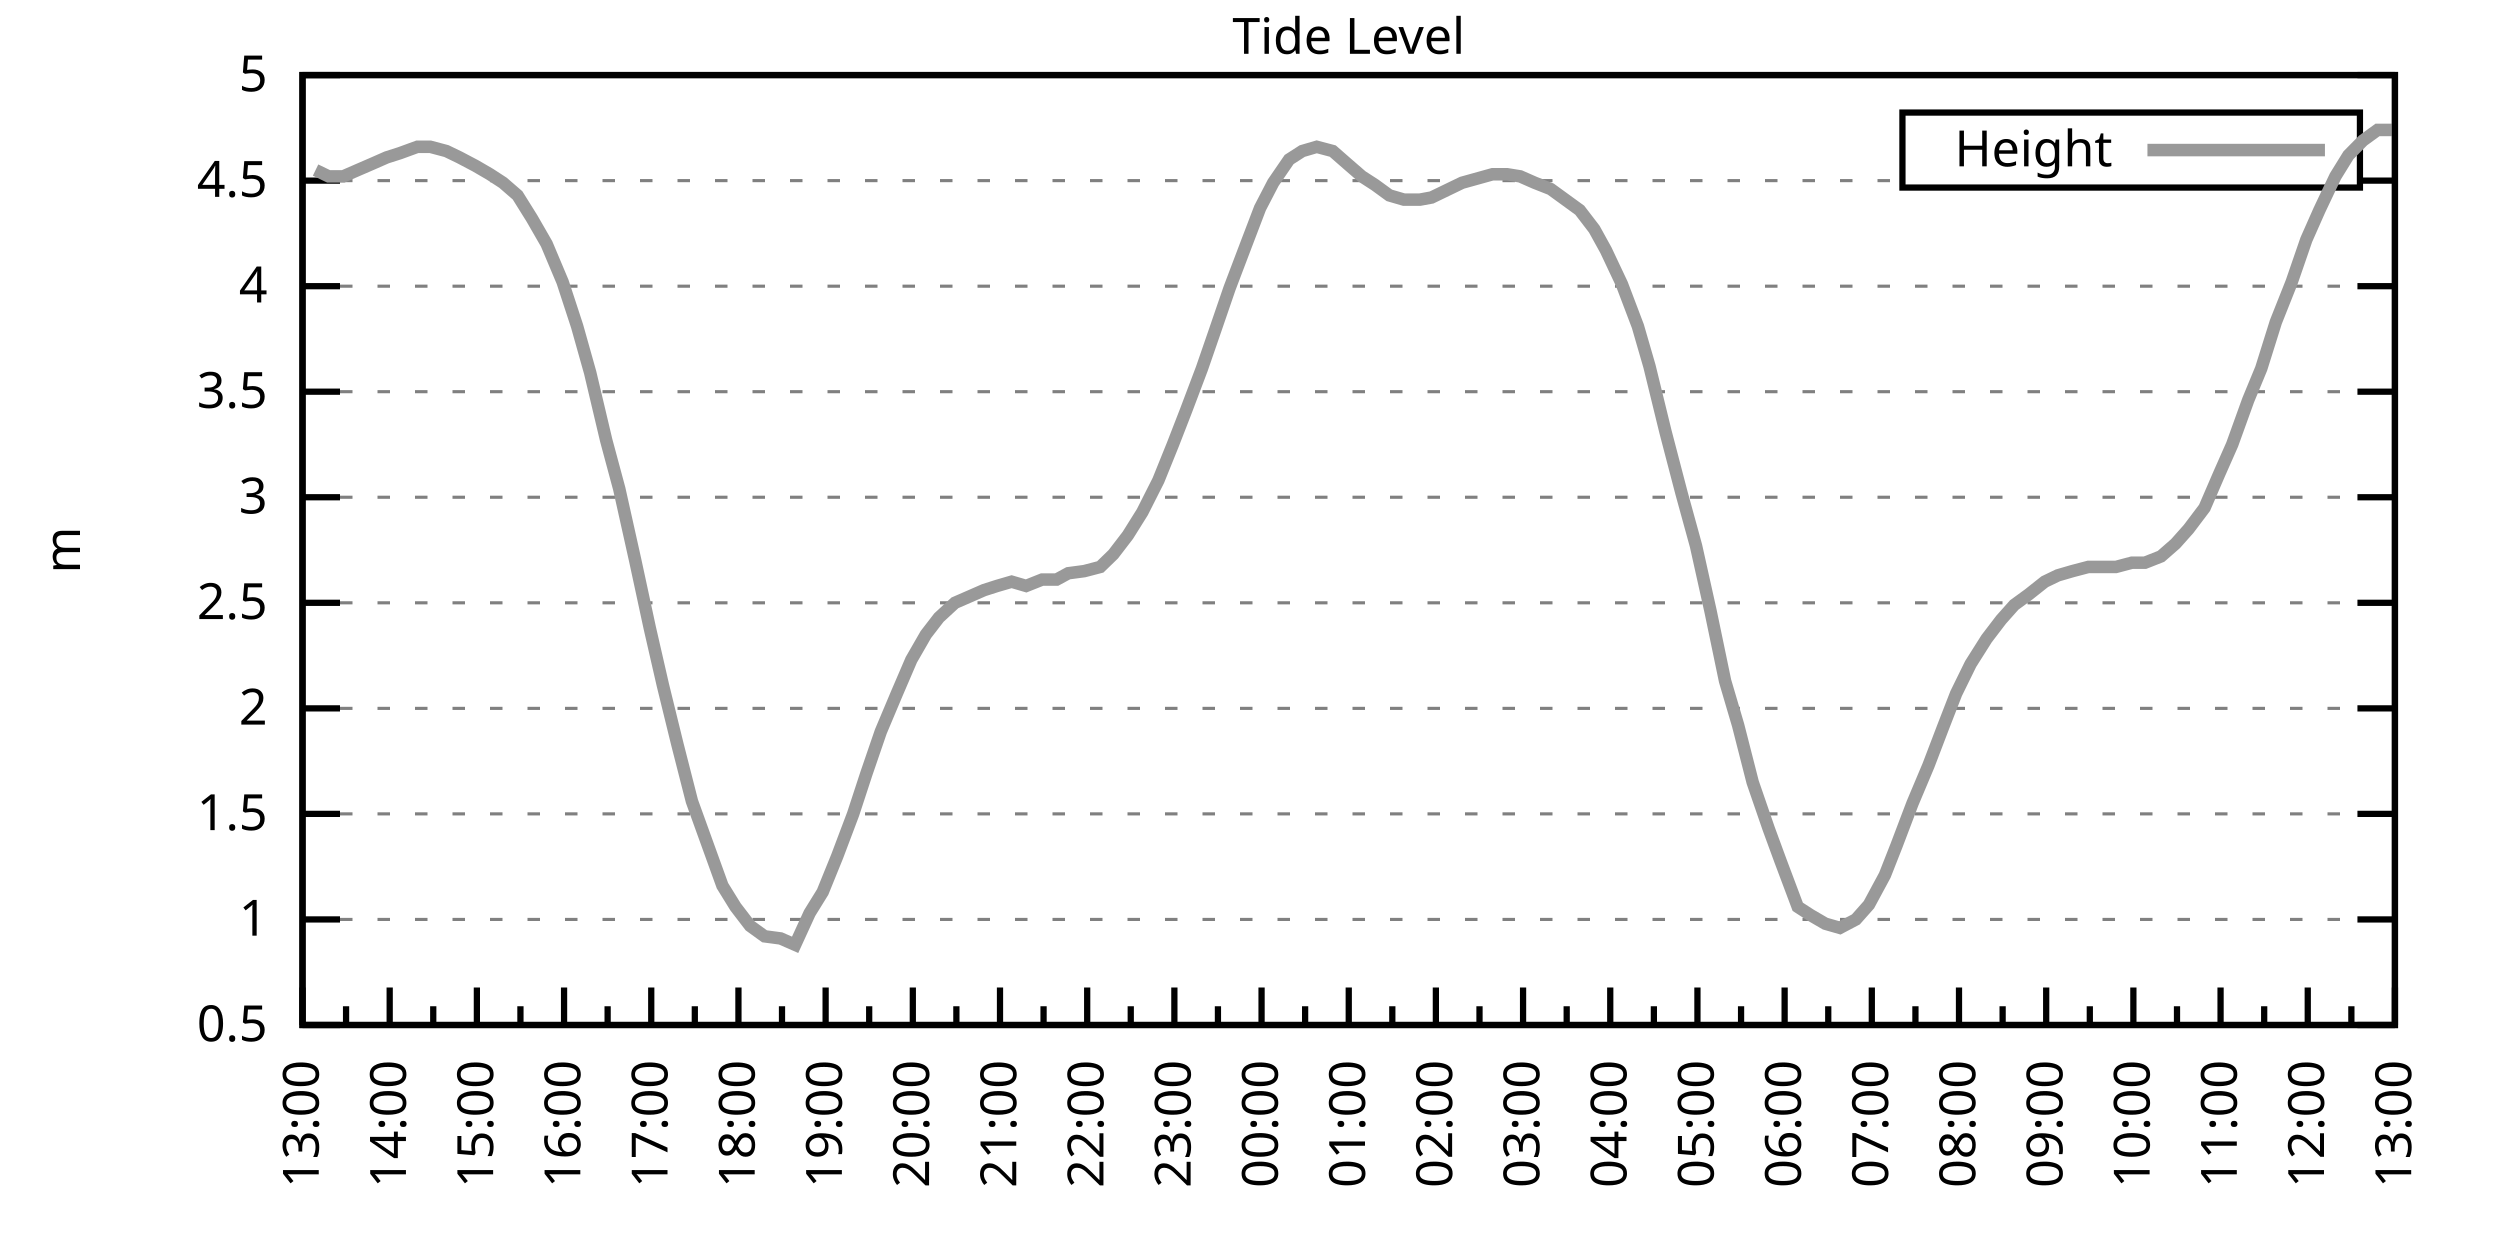
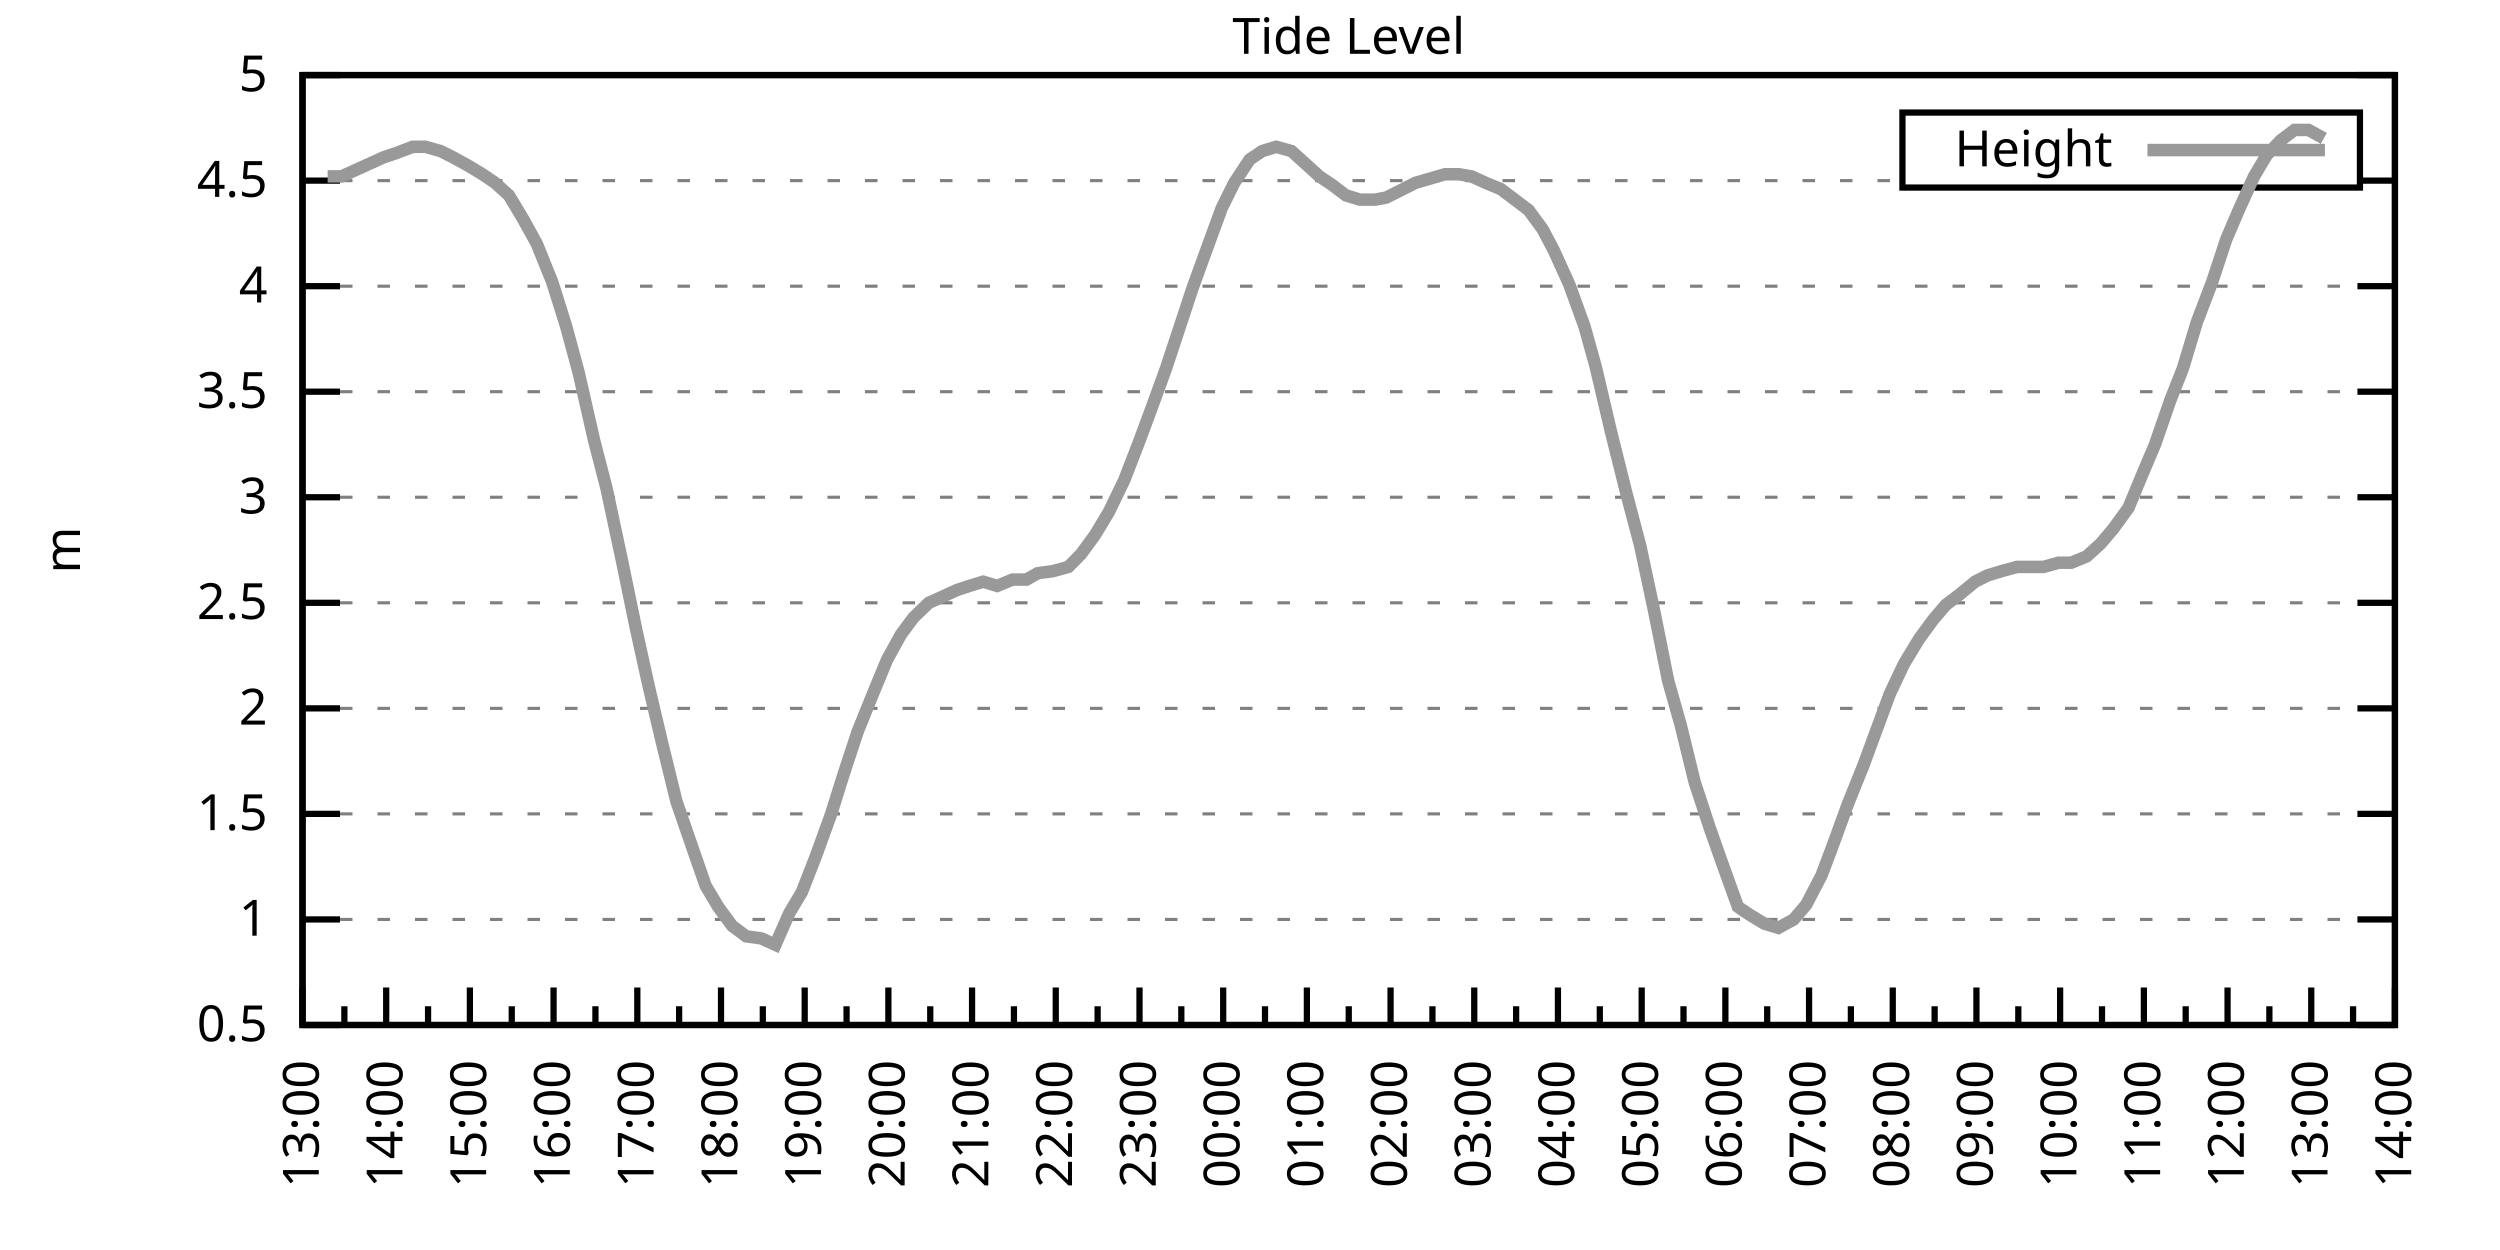
<svg xmlns="http://www.w3.org/2000/svg" xmlns:xlink="http://www.w3.org/1999/xlink" width="400" height="200" viewBox="0 0 400 200">
  <g id="gnuplot_canvas">
    <rect x="0" y="0" width="400" height="200" fill="none" />
    <defs>
      <circle id="gpDot" r="0.5" stroke-width="0.5" stroke="currentColor" />
      <path id="gpPt0" stroke-width="0.333" stroke="currentColor" d="M-1,0 h2 M0,-1 v2" />
      <path id="gpPt1" stroke-width="0.333" stroke="currentColor" d="M-1,-1 L1,1 M1,-1 L-1,1" />
      <path id="gpPt2" stroke-width="0.333" stroke="currentColor" d="M-1,0 L1,0 M0,-1 L0,1 M-1,-1 L1,1 M-1,1 L1,-1" />
      <rect id="gpPt3" stroke-width="0.333" stroke="currentColor" x="-1" y="-1" width="2" height="2" />
      <rect id="gpPt4" stroke-width="0.333" stroke="currentColor" fill="currentColor" x="-1" y="-1" width="2" height="2" />
      <circle id="gpPt5" stroke-width="0.333" stroke="currentColor" cx="0" cy="0" r="1" />
      <use xlink:href="#gpPt5" id="gpPt6" fill="currentColor" stroke="none" />
      <path id="gpPt7" stroke-width="0.333" stroke="currentColor" d="M0,-1.33 L-1.33,0.67 L1.33,0.67 z" />
      <use xlink:href="#gpPt7" id="gpPt8" fill="currentColor" stroke="none" />
      <use xlink:href="#gpPt7" id="gpPt9" stroke="currentColor" transform="rotate(180)" />
      <use xlink:href="#gpPt9" id="gpPt10" fill="currentColor" stroke="none" />
      <use xlink:href="#gpPt3" id="gpPt11" stroke="currentColor" transform="rotate(45)" />
      <use xlink:href="#gpPt11" id="gpPt12" fill="currentColor" stroke="none" />
      <path id="gpPt13" stroke-width="0.333" stroke="currentColor" d="M0,1.330 L1.265,0.411 L0.782,-1.067 L-0.782,-1.076 L-1.265,0.411 z" />
      <use xlink:href="#gpPt13" id="gpPt14" fill="currentColor" stroke="none" />
      <filter id="textbox" filterUnits="objectBoundingBox" x="0" y="0" height="1" width="1">
        <feFlood flood-color="white" flood-opacity="1" result="bgnd" />
        <feComposite in="SourceGraphic" in2="bgnd" operator="atop" />
      </filter>
      <filter id="greybox" filterUnits="objectBoundingBox" x="0" y="0" height="1" width="1">
        <feFlood flood-color="lightgrey" flood-opacity="1" result="grey" />
        <feComposite in="SourceGraphic" in2="grey" operator="atop" />
      </filter>
    </defs>
    <g fill="none" color="white" stroke="currentColor" stroke-width="1.00" stroke-linecap="butt" stroke-linejoin="miter">
</g>
    <g fill="none" color="black" stroke="currentColor" stroke-width="1.00" stroke-linecap="butt" stroke-linejoin="miter">
      <g stroke="none" shape-rendering="crispEdges">
        <polygon fill="rgb(255, 255, 255)" points="48.40,164.00 383.18,164.00 383.18,12.02 48.40,12.02 " />
      </g>
    </g>
    <g fill="none" color="black" stroke="currentColor" stroke-width="1.00" stroke-linecap="butt" stroke-linejoin="miter">
</g>
    <g fill="none" color="black" stroke="black" stroke-width="0.50" stroke-linecap="butt" stroke-linejoin="miter">
</g>
    <g fill="none" color="gray" stroke="currentColor" stroke-width="0.50" stroke-linecap="butt" stroke-linejoin="miter">
      <path stroke="gray" stroke-dasharray="2,4" class="gridline" d="M48.40,164.00 L383.19,164.00  " />
    </g>
    <g fill="none" color="gray" stroke="gray" stroke-width="1.00" stroke-linecap="butt" stroke-linejoin="miter">
</g>
    <g fill="none" color="black" stroke="currentColor" stroke-width="1.00" stroke-linecap="butt" stroke-linejoin="miter">
      <path stroke="black" d="M48.40,164.00 L54.40,164.00 M383.19,164.00 L377.19,164.00  " />
      <g transform="translate(42.80,166.60)" stroke="none" fill="black" font-family="Sans" font-size="8.00" text-anchor="end">
        <text>
          <tspan font-family="Sans"> 0.5</tspan>
        </text>
      </g>
    </g>
    <g fill="none" color="black" stroke="currentColor" stroke-width="1.00" stroke-linecap="butt" stroke-linejoin="miter">
</g>
    <g fill="none" color="black" stroke="black" stroke-width="0.50" stroke-linecap="butt" stroke-linejoin="miter">
</g>
    <g fill="none" color="gray" stroke="currentColor" stroke-width="0.50" stroke-linecap="butt" stroke-linejoin="miter">
      <path stroke="gray" stroke-dasharray="2,4" class="gridline" d="M48.40,147.11 L383.19,147.11  " />
    </g>
    <g fill="none" color="gray" stroke="gray" stroke-width="1.00" stroke-linecap="butt" stroke-linejoin="miter">
</g>
    <g fill="none" color="black" stroke="currentColor" stroke-width="1.00" stroke-linecap="butt" stroke-linejoin="miter">
      <path stroke="black" d="M48.40,147.11 L54.40,147.11 M383.19,147.11 L377.19,147.11  " />
      <g transform="translate(42.80,149.71)" stroke="none" fill="black" font-family="Sans" font-size="8.00" text-anchor="end">
        <text>
          <tspan font-family="Sans"> 1</tspan>
        </text>
      </g>
    </g>
    <g fill="none" color="black" stroke="currentColor" stroke-width="1.00" stroke-linecap="butt" stroke-linejoin="miter">
</g>
    <g fill="none" color="black" stroke="black" stroke-width="0.50" stroke-linecap="butt" stroke-linejoin="miter">
</g>
    <g fill="none" color="gray" stroke="currentColor" stroke-width="0.50" stroke-linecap="butt" stroke-linejoin="miter">
      <path stroke="gray" stroke-dasharray="2,4" class="gridline" d="M48.40,130.22 L383.19,130.22  " />
    </g>
    <g fill="none" color="gray" stroke="gray" stroke-width="1.00" stroke-linecap="butt" stroke-linejoin="miter">
</g>
    <g fill="none" color="black" stroke="currentColor" stroke-width="1.00" stroke-linecap="butt" stroke-linejoin="miter">
      <path stroke="black" d="M48.40,130.22 L54.40,130.22 M383.19,130.22 L377.19,130.22  " />
      <g transform="translate(42.80,132.82)" stroke="none" fill="black" font-family="Sans" font-size="8.00" text-anchor="end">
        <text>
          <tspan font-family="Sans"> 1.5</tspan>
        </text>
      </g>
    </g>
    <g fill="none" color="black" stroke="currentColor" stroke-width="1.00" stroke-linecap="butt" stroke-linejoin="miter">
</g>
    <g fill="none" color="black" stroke="black" stroke-width="0.50" stroke-linecap="butt" stroke-linejoin="miter">
</g>
    <g fill="none" color="gray" stroke="currentColor" stroke-width="0.50" stroke-linecap="butt" stroke-linejoin="miter">
      <path stroke="gray" stroke-dasharray="2,4" class="gridline" d="M48.40,113.34 L383.19,113.34  " />
    </g>
    <g fill="none" color="gray" stroke="gray" stroke-width="1.00" stroke-linecap="butt" stroke-linejoin="miter">
</g>
    <g fill="none" color="black" stroke="currentColor" stroke-width="1.00" stroke-linecap="butt" stroke-linejoin="miter">
      <path stroke="black" d="M48.40,113.34 L54.40,113.34 M383.19,113.34 L377.19,113.34  " />
      <g transform="translate(42.80,115.94)" stroke="none" fill="black" font-family="Sans" font-size="8.00" text-anchor="end">
        <text>
          <tspan font-family="Sans"> 2</tspan>
        </text>
      </g>
    </g>
    <g fill="none" color="black" stroke="currentColor" stroke-width="1.00" stroke-linecap="butt" stroke-linejoin="miter">
</g>
    <g fill="none" color="black" stroke="black" stroke-width="0.50" stroke-linecap="butt" stroke-linejoin="miter">
</g>
    <g fill="none" color="gray" stroke="currentColor" stroke-width="0.50" stroke-linecap="butt" stroke-linejoin="miter">
      <path stroke="gray" stroke-dasharray="2,4" class="gridline" d="M48.40,96.45 L383.19,96.45  " />
    </g>
    <g fill="none" color="gray" stroke="gray" stroke-width="1.00" stroke-linecap="butt" stroke-linejoin="miter">
</g>
    <g fill="none" color="black" stroke="currentColor" stroke-width="1.00" stroke-linecap="butt" stroke-linejoin="miter">
      <path stroke="black" d="M48.40,96.45 L54.40,96.45 M383.19,96.45 L377.19,96.45  " />
      <g transform="translate(42.80,99.05)" stroke="none" fill="black" font-family="Sans" font-size="8.00" text-anchor="end">
        <text>
          <tspan font-family="Sans"> 2.5</tspan>
        </text>
      </g>
    </g>
    <g fill="none" color="black" stroke="currentColor" stroke-width="1.00" stroke-linecap="butt" stroke-linejoin="miter">
</g>
    <g fill="none" color="black" stroke="black" stroke-width="0.50" stroke-linecap="butt" stroke-linejoin="miter">
</g>
    <g fill="none" color="gray" stroke="currentColor" stroke-width="0.50" stroke-linecap="butt" stroke-linejoin="miter">
      <path stroke="gray" stroke-dasharray="2,4" class="gridline" d="M48.40,79.56 L383.19,79.56  " />
    </g>
    <g fill="none" color="gray" stroke="gray" stroke-width="1.00" stroke-linecap="butt" stroke-linejoin="miter">
</g>
    <g fill="none" color="black" stroke="currentColor" stroke-width="1.00" stroke-linecap="butt" stroke-linejoin="miter">
      <path stroke="black" d="M48.40,79.56 L54.40,79.56 M383.19,79.56 L377.19,79.56  " />
      <g transform="translate(42.80,82.16)" stroke="none" fill="black" font-family="Sans" font-size="8.00" text-anchor="end">
        <text>
          <tspan font-family="Sans"> 3</tspan>
        </text>
      </g>
    </g>
    <g fill="none" color="black" stroke="currentColor" stroke-width="1.00" stroke-linecap="butt" stroke-linejoin="miter">
</g>
    <g fill="none" color="black" stroke="black" stroke-width="0.50" stroke-linecap="butt" stroke-linejoin="miter">
</g>
    <g fill="none" color="gray" stroke="currentColor" stroke-width="0.50" stroke-linecap="butt" stroke-linejoin="miter">
      <path stroke="gray" stroke-dasharray="2,4" class="gridline" d="M48.40,62.67 L383.19,62.67  " />
    </g>
    <g fill="none" color="gray" stroke="gray" stroke-width="1.00" stroke-linecap="butt" stroke-linejoin="miter">
</g>
    <g fill="none" color="black" stroke="currentColor" stroke-width="1.00" stroke-linecap="butt" stroke-linejoin="miter">
      <path stroke="black" d="M48.40,62.67 L54.40,62.67 M383.19,62.67 L377.19,62.67  " />
      <g transform="translate(42.80,65.27)" stroke="none" fill="black" font-family="Sans" font-size="8.00" text-anchor="end">
        <text>
          <tspan font-family="Sans"> 3.5</tspan>
        </text>
      </g>
    </g>
    <g fill="none" color="black" stroke="currentColor" stroke-width="1.00" stroke-linecap="butt" stroke-linejoin="miter">
</g>
    <g fill="none" color="black" stroke="black" stroke-width="0.50" stroke-linecap="butt" stroke-linejoin="miter">
</g>
    <g fill="none" color="gray" stroke="currentColor" stroke-width="0.50" stroke-linecap="butt" stroke-linejoin="miter">
      <path stroke="gray" stroke-dasharray="2,4" class="gridline" d="M48.40,45.79 L383.19,45.79  " />
    </g>
    <g fill="none" color="gray" stroke="gray" stroke-width="1.00" stroke-linecap="butt" stroke-linejoin="miter">
</g>
    <g fill="none" color="black" stroke="currentColor" stroke-width="1.00" stroke-linecap="butt" stroke-linejoin="miter">
      <path stroke="black" d="M48.40,45.79 L54.40,45.79 M383.19,45.79 L377.19,45.79  " />
      <g transform="translate(42.80,48.39)" stroke="none" fill="black" font-family="Sans" font-size="8.00" text-anchor="end">
        <text>
          <tspan font-family="Sans"> 4</tspan>
        </text>
      </g>
    </g>
    <g fill="none" color="black" stroke="currentColor" stroke-width="1.00" stroke-linecap="butt" stroke-linejoin="miter">
</g>
    <g fill="none" color="black" stroke="black" stroke-width="0.50" stroke-linecap="butt" stroke-linejoin="miter">
</g>
    <g fill="none" color="gray" stroke="currentColor" stroke-width="0.50" stroke-linecap="butt" stroke-linejoin="miter">
      <path stroke="gray" stroke-dasharray="2,4" class="gridline" d="M48.40,28.90 L304.39,28.90 M377.59,28.90 L383.19,28.90  " />
    </g>
    <g fill="none" color="gray" stroke="gray" stroke-width="1.00" stroke-linecap="butt" stroke-linejoin="miter">
</g>
    <g fill="none" color="black" stroke="currentColor" stroke-width="1.00" stroke-linecap="butt" stroke-linejoin="miter">
      <path stroke="black" d="M48.40,28.90 L54.40,28.90 M383.19,28.90 L377.19,28.90  " />
      <g transform="translate(42.80,31.50)" stroke="none" fill="black" font-family="Sans" font-size="8.00" text-anchor="end">
        <text>
          <tspan font-family="Sans"> 4.5</tspan>
        </text>
      </g>
    </g>
    <g fill="none" color="black" stroke="currentColor" stroke-width="1.00" stroke-linecap="butt" stroke-linejoin="miter">
</g>
    <g fill="none" color="black" stroke="black" stroke-width="0.50" stroke-linecap="butt" stroke-linejoin="miter">
</g>
    <g fill="none" color="gray" stroke="currentColor" stroke-width="0.50" stroke-linecap="butt" stroke-linejoin="miter">
      <path stroke="gray" stroke-dasharray="2,4" class="gridline" d="M48.40,12.01 L383.19,12.01  " />
    </g>
    <g fill="none" color="gray" stroke="gray" stroke-width="1.00" stroke-linecap="butt" stroke-linejoin="miter">
</g>
    <g fill="none" color="black" stroke="currentColor" stroke-width="1.00" stroke-linecap="butt" stroke-linejoin="miter">
      <path stroke="black" d="M48.40,12.01 L54.40,12.01 M383.19,12.01 L377.19,12.01  " />
      <g transform="translate(42.80,14.61)" stroke="none" fill="black" font-family="Sans" font-size="8.00" text-anchor="end">
        <text>
          <tspan font-family="Sans"> 5</tspan>
        </text>
      </g>
    </g>
    <g fill="none" color="black" stroke="currentColor" stroke-width="1.00" stroke-linecap="butt" stroke-linejoin="miter">
      <path stroke="black" d="M48.40,164.00 L48.40,158.00  " />
      <g transform="translate(51.00,169.60) rotate(270)" stroke="none" fill="black" font-family="Sans" font-size="8.00" text-anchor="end">
        <text>
          <tspan font-family="Sans">13:00</tspan>
        </text>
      </g>
    </g>
    <g fill="none" color="black" stroke="currentColor" stroke-width="1.00" stroke-linecap="butt" stroke-linejoin="miter">
-       <path stroke="black" d="M55.37,164.00 L55.37,161.00 M62.35,164.00 L62.35,158.00  " />
-       <g transform="translate(64.95,169.60) rotate(270)" stroke="none" fill="black" font-family="Sans" font-size="8.00" text-anchor="end">
+       <path stroke="black" d="M55.10,164.00 L55.10,161.00 M61.79,164.00 L61.79,158.00  " />
+       <g transform="translate(64.39,169.60) rotate(270)" stroke="none" fill="black" font-family="Sans" font-size="8.00" text-anchor="end">
        <text>
          <tspan font-family="Sans">14:00</tspan>
        </text>
      </g>
    </g>
    <g fill="none" color="black" stroke="currentColor" stroke-width="1.00" stroke-linecap="butt" stroke-linejoin="miter">
-       <path stroke="black" d="M69.32,164.00 L69.32,161.00 M76.30,164.00 L76.30,158.00  " />
-       <g transform="translate(78.90,169.60) rotate(270)" stroke="none" fill="black" font-family="Sans" font-size="8.00" text-anchor="end">
+       <path stroke="black" d="M68.49,164.00 L68.49,161.00 M75.18,164.00 L75.18,158.00  " />
+       <g transform="translate(77.78,169.60) rotate(270)" stroke="none" fill="black" font-family="Sans" font-size="8.00" text-anchor="end">
        <text>
          <tspan font-family="Sans">15:00</tspan>
        </text>
      </g>
    </g>
    <g fill="none" color="black" stroke="currentColor" stroke-width="1.00" stroke-linecap="butt" stroke-linejoin="miter">
-       <path stroke="black" d="M83.27,164.00 L83.27,161.00 M90.25,164.00 L90.25,158.00  " />
-       <g transform="translate(92.85,169.60) rotate(270)" stroke="none" fill="black" font-family="Sans" font-size="8.00" text-anchor="end">
+       <path stroke="black" d="M81.88,164.00 L81.88,161.00 M88.57,164.00 L88.57,158.00  " />
+       <g transform="translate(91.17,169.60) rotate(270)" stroke="none" fill="black" font-family="Sans" font-size="8.00" text-anchor="end">
        <text>
          <tspan font-family="Sans">16:00</tspan>
        </text>
      </g>
    </g>
    <g fill="none" color="black" stroke="currentColor" stroke-width="1.00" stroke-linecap="butt" stroke-linejoin="miter">
-       <path stroke="black" d="M97.22,164.00 L97.22,161.00 M104.20,164.00 L104.20,158.00  " />
-       <g transform="translate(106.80,169.60) rotate(270)" stroke="none" fill="black" font-family="Sans" font-size="8.00" text-anchor="end">
+       <path stroke="black" d="M95.27,164.00 L95.27,161.00 M101.97,164.00 L101.97,158.00  " />
+       <g transform="translate(104.57,169.60) rotate(270)" stroke="none" fill="black" font-family="Sans" font-size="8.00" text-anchor="end">
        <text>
          <tspan font-family="Sans">17:00</tspan>
        </text>
      </g>
    </g>
    <g fill="none" color="black" stroke="currentColor" stroke-width="1.00" stroke-linecap="butt" stroke-linejoin="miter">
-       <path stroke="black" d="M111.17,164.00 L111.17,161.00 M118.15,164.00 L118.15,158.00  " />
-       <g transform="translate(120.75,169.60) rotate(270)" stroke="none" fill="black" font-family="Sans" font-size="8.00" text-anchor="end">
+       <path stroke="black" d="M108.66,164.00 L108.66,161.00 M115.36,164.00 L115.36,158.00  " />
+       <g transform="translate(117.96,169.60) rotate(270)" stroke="none" fill="black" font-family="Sans" font-size="8.00" text-anchor="end">
        <text>
          <tspan font-family="Sans">18:00</tspan>
        </text>
      </g>
    </g>
    <g fill="none" color="black" stroke="currentColor" stroke-width="1.00" stroke-linecap="butt" stroke-linejoin="miter">
-       <path stroke="black" d="M125.12,164.00 L125.12,161.00 M132.10,164.00 L132.10,158.00  " />
-       <g transform="translate(134.70,169.60) rotate(270)" stroke="none" fill="black" font-family="Sans" font-size="8.00" text-anchor="end">
+       <path stroke="black" d="M122.05,164.00 L122.05,161.00 M128.75,164.00 L128.75,158.00  " />
+       <g transform="translate(131.35,169.60) rotate(270)" stroke="none" fill="black" font-family="Sans" font-size="8.00" text-anchor="end">
        <text>
          <tspan font-family="Sans">19:00</tspan>
        </text>
      </g>
    </g>
    <g fill="none" color="black" stroke="currentColor" stroke-width="1.00" stroke-linecap="butt" stroke-linejoin="miter">
-       <path stroke="black" d="M139.07,164.00 L139.07,161.00 M146.05,164.00 L146.05,158.00  " />
-       <g transform="translate(148.65,169.60) rotate(270)" stroke="none" fill="black" font-family="Sans" font-size="8.00" text-anchor="end">
+       <path stroke="black" d="M135.45,164.00 L135.45,161.00 M142.14,164.00 L142.14,158.00  " />
+       <g transform="translate(144.74,169.60) rotate(270)" stroke="none" fill="black" font-family="Sans" font-size="8.00" text-anchor="end">
        <text>
          <tspan font-family="Sans">20:00</tspan>
        </text>
      </g>
    </g>
    <g fill="none" color="black" stroke="currentColor" stroke-width="1.00" stroke-linecap="butt" stroke-linejoin="miter">
-       <path stroke="black" d="M153.02,164.00 L153.02,161.00 M160.00,164.00 L160.00,158.00  " />
-       <g transform="translate(162.60,169.60) rotate(270)" stroke="none" fill="black" font-family="Sans" font-size="8.00" text-anchor="end">
+       <path stroke="black" d="M148.84,164.00 L148.84,161.00 M155.53,164.00 L155.53,158.00  " />
+       <g transform="translate(158.13,169.60) rotate(270)" stroke="none" fill="black" font-family="Sans" font-size="8.00" text-anchor="end">
        <text>
          <tspan font-family="Sans">21:00</tspan>
        </text>
      </g>
    </g>
    <g fill="none" color="black" stroke="currentColor" stroke-width="1.00" stroke-linecap="butt" stroke-linejoin="miter">
-       <path stroke="black" d="M166.97,164.00 L166.97,161.00 M173.95,164.00 L173.95,158.00  " />
-       <g transform="translate(176.55,169.60) rotate(270)" stroke="none" fill="black" font-family="Sans" font-size="8.00" text-anchor="end">
+       <path stroke="black" d="M162.23,164.00 L162.23,161.00 M168.92,164.00 L168.92,158.00  " />
+       <g transform="translate(171.52,169.60) rotate(270)" stroke="none" fill="black" font-family="Sans" font-size="8.00" text-anchor="end">
        <text>
          <tspan font-family="Sans">22:00</tspan>
        </text>
      </g>
    </g>
    <g fill="none" color="black" stroke="currentColor" stroke-width="1.00" stroke-linecap="butt" stroke-linejoin="miter">
-       <path stroke="black" d="M180.92,164.00 L180.92,161.00 M187.90,164.00 L187.90,158.00  " />
-       <g transform="translate(190.50,169.60) rotate(270)" stroke="none" fill="black" font-family="Sans" font-size="8.00" text-anchor="end">
+       <path stroke="black" d="M175.62,164.00 L175.62,161.00 M182.32,164.00 L182.32,158.00  " />
+       <g transform="translate(184.92,169.60) rotate(270)" stroke="none" fill="black" font-family="Sans" font-size="8.00" text-anchor="end">
        <text>
          <tspan font-family="Sans">23:00</tspan>
        </text>
      </g>
    </g>
    <g fill="none" color="black" stroke="currentColor" stroke-width="1.00" stroke-linecap="butt" stroke-linejoin="miter">
-       <path stroke="black" d="M194.87,164.00 L194.87,161.00 M201.85,164.00 L201.85,158.00  " />
-       <g transform="translate(204.45,169.60) rotate(270)" stroke="none" fill="black" font-family="Sans" font-size="8.00" text-anchor="end">
+       <path stroke="black" d="M189.01,164.00 L189.01,161.00 M195.71,164.00 L195.71,158.00  " />
+       <g transform="translate(198.31,169.60) rotate(270)" stroke="none" fill="black" font-family="Sans" font-size="8.00" text-anchor="end">
        <text>
          <tspan font-family="Sans">00:00</tspan>
        </text>
      </g>
    </g>
    <g fill="none" color="black" stroke="currentColor" stroke-width="1.00" stroke-linecap="butt" stroke-linejoin="miter">
-       <path stroke="black" d="M208.82,164.00 L208.82,161.00 M215.80,164.00 L215.80,158.00  " />
-       <g transform="translate(218.40,169.60) rotate(270)" stroke="none" fill="black" font-family="Sans" font-size="8.00" text-anchor="end">
+       <path stroke="black" d="M202.40,164.00 L202.40,161.00 M209.10,164.00 L209.10,158.00  " />
+       <g transform="translate(211.70,169.60) rotate(270)" stroke="none" fill="black" font-family="Sans" font-size="8.00" text-anchor="end">
        <text>
          <tspan font-family="Sans">01:00</tspan>
        </text>
      </g>
    </g>
    <g fill="none" color="black" stroke="currentColor" stroke-width="1.00" stroke-linecap="butt" stroke-linejoin="miter">
-       <path stroke="black" d="M222.77,164.00 L222.77,161.00 M229.74,164.00 L229.74,158.00  " />
-       <g transform="translate(232.34,169.60) rotate(270)" stroke="none" fill="black" font-family="Sans" font-size="8.00" text-anchor="end">
+       <path stroke="black" d="M215.80,164.00 L215.80,161.00 M222.49,164.00 L222.49,158.00  " />
+       <g transform="translate(225.09,169.60) rotate(270)" stroke="none" fill="black" font-family="Sans" font-size="8.00" text-anchor="end">
        <text>
          <tspan font-family="Sans">02:00</tspan>
        </text>
      </g>
    </g>
    <g fill="none" color="black" stroke="currentColor" stroke-width="1.00" stroke-linecap="butt" stroke-linejoin="miter">
-       <path stroke="black" d="M236.72,164.00 L236.72,161.00 M243.69,164.00 L243.69,158.00  " />
-       <g transform="translate(246.29,169.60) rotate(270)" stroke="none" fill="black" font-family="Sans" font-size="8.00" text-anchor="end">
+       <path stroke="black" d="M229.19,164.00 L229.19,161.00 M235.88,164.00 L235.88,158.00  " />
+       <g transform="translate(238.48,169.60) rotate(270)" stroke="none" fill="black" font-family="Sans" font-size="8.00" text-anchor="end">
        <text>
          <tspan font-family="Sans">03:00</tspan>
        </text>
      </g>
    </g>
    <g fill="none" color="black" stroke="currentColor" stroke-width="1.00" stroke-linecap="butt" stroke-linejoin="miter">
-       <path stroke="black" d="M250.67,164.00 L250.67,161.00 M257.64,164.00 L257.64,158.00  " />
-       <g transform="translate(260.24,169.60) rotate(270)" stroke="none" fill="black" font-family="Sans" font-size="8.00" text-anchor="end">
+       <path stroke="black" d="M242.58,164.00 L242.58,161.00 M249.27,164.00 L249.27,158.00  " />
+       <g transform="translate(251.87,169.60) rotate(270)" stroke="none" fill="black" font-family="Sans" font-size="8.00" text-anchor="end">
        <text>
          <tspan font-family="Sans">04:00</tspan>
        </text>
      </g>
    </g>
    <g fill="none" color="black" stroke="currentColor" stroke-width="1.00" stroke-linecap="butt" stroke-linejoin="miter">
-       <path stroke="black" d="M264.62,164.00 L264.62,161.00 M271.59,164.00 L271.59,158.00  " />
-       <g transform="translate(274.19,169.60) rotate(270)" stroke="none" fill="black" font-family="Sans" font-size="8.00" text-anchor="end">
+       <path stroke="black" d="M255.97,164.00 L255.97,161.00 M262.67,164.00 L262.67,158.00  " />
+       <g transform="translate(265.27,169.60) rotate(270)" stroke="none" fill="black" font-family="Sans" font-size="8.00" text-anchor="end">
        <text>
          <tspan font-family="Sans">05:00</tspan>
        </text>
      </g>
    </g>
    <g fill="none" color="black" stroke="currentColor" stroke-width="1.00" stroke-linecap="butt" stroke-linejoin="miter">
-       <path stroke="black" d="M278.57,164.00 L278.57,161.00 M285.54,164.00 L285.54,158.00  " />
-       <g transform="translate(288.14,169.60) rotate(270)" stroke="none" fill="black" font-family="Sans" font-size="8.00" text-anchor="end">
+       <path stroke="black" d="M269.36,164.00 L269.36,161.00 M276.06,164.00 L276.06,158.00  " />
+       <g transform="translate(278.66,169.60) rotate(270)" stroke="none" fill="black" font-family="Sans" font-size="8.00" text-anchor="end">
        <text>
          <tspan font-family="Sans">06:00</tspan>
        </text>
      </g>
    </g>
    <g fill="none" color="black" stroke="currentColor" stroke-width="1.00" stroke-linecap="butt" stroke-linejoin="miter">
-       <path stroke="black" d="M292.52,164.00 L292.52,161.00 M299.49,164.00 L299.49,158.00  " />
-       <g transform="translate(302.09,169.60) rotate(270)" stroke="none" fill="black" font-family="Sans" font-size="8.00" text-anchor="end">
+       <path stroke="black" d="M282.75,164.00 L282.75,161.00 M289.45,164.00 L289.45,158.00  " />
+       <g transform="translate(292.05,169.60) rotate(270)" stroke="none" fill="black" font-family="Sans" font-size="8.00" text-anchor="end">
        <text>
          <tspan font-family="Sans">07:00</tspan>
        </text>
      </g>
    </g>
    <g fill="none" color="black" stroke="currentColor" stroke-width="1.00" stroke-linecap="butt" stroke-linejoin="miter">
-       <path stroke="black" d="M306.47,164.00 L306.47,161.00 M313.44,164.00 L313.44,158.00  " />
-       <g transform="translate(316.04,169.60) rotate(270)" stroke="none" fill="black" font-family="Sans" font-size="8.00" text-anchor="end">
+       <path stroke="black" d="M296.14,164.00 L296.14,161.00 M302.84,164.00 L302.84,158.00  " />
+       <g transform="translate(305.44,169.60) rotate(270)" stroke="none" fill="black" font-family="Sans" font-size="8.00" text-anchor="end">
        <text>
          <tspan font-family="Sans">08:00</tspan>
        </text>
      </g>
    </g>
    <g fill="none" color="black" stroke="currentColor" stroke-width="1.00" stroke-linecap="butt" stroke-linejoin="miter">
-       <path stroke="black" d="M320.42,164.00 L320.42,161.00 M327.39,164.00 L327.39,158.00  " />
-       <g transform="translate(329.99,169.60) rotate(270)" stroke="none" fill="black" font-family="Sans" font-size="8.00" text-anchor="end">
+       <path stroke="black" d="M309.54,164.00 L309.54,161.00 M316.23,164.00 L316.23,158.00  " />
+       <g transform="translate(318.83,169.60) rotate(270)" stroke="none" fill="black" font-family="Sans" font-size="8.00" text-anchor="end">
        <text>
          <tspan font-family="Sans">09:00</tspan>
        </text>
      </g>
    </g>
    <g fill="none" color="black" stroke="currentColor" stroke-width="1.00" stroke-linecap="butt" stroke-linejoin="miter">
-       <path stroke="black" d="M334.37,164.00 L334.37,161.00 M341.34,164.00 L341.34,158.00  " />
-       <g transform="translate(343.94,169.60) rotate(270)" stroke="none" fill="black" font-family="Sans" font-size="8.00" text-anchor="end">
+       <path stroke="black" d="M322.93,164.00 L322.93,161.00 M329.62,164.00 L329.62,158.00  " />
+       <g transform="translate(332.22,169.60) rotate(270)" stroke="none" fill="black" font-family="Sans" font-size="8.00" text-anchor="end">
        <text>
          <tspan font-family="Sans">10:00</tspan>
        </text>
      </g>
    </g>
    <g fill="none" color="black" stroke="currentColor" stroke-width="1.00" stroke-linecap="butt" stroke-linejoin="miter">
-       <path stroke="black" d="M348.32,164.00 L348.32,161.00 M355.29,164.00 L355.29,158.00  " />
-       <g transform="translate(357.89,169.60) rotate(270)" stroke="none" fill="black" font-family="Sans" font-size="8.00" text-anchor="end">
+       <path stroke="black" d="M336.32,164.00 L336.32,161.00 M343.02,164.00 L343.02,158.00  " />
+       <g transform="translate(345.62,169.60) rotate(270)" stroke="none" fill="black" font-family="Sans" font-size="8.00" text-anchor="end">
        <text>
          <tspan font-family="Sans">11:00</tspan>
        </text>
      </g>
    </g>
    <g fill="none" color="black" stroke="currentColor" stroke-width="1.00" stroke-linecap="butt" stroke-linejoin="miter">
-       <path stroke="black" d="M362.27,164.00 L362.27,161.00 M369.24,164.00 L369.24,158.00  " />
-       <g transform="translate(371.84,169.60) rotate(270)" stroke="none" fill="black" font-family="Sans" font-size="8.00" text-anchor="end">
+       <path stroke="black" d="M349.71,164.00 L349.71,161.00 M356.41,164.00 L356.41,158.00  " />
+       <g transform="translate(359.01,169.60) rotate(270)" stroke="none" fill="black" font-family="Sans" font-size="8.00" text-anchor="end">
        <text>
          <tspan font-family="Sans">12:00</tspan>
        </text>
      </g>
    </g>
    <g fill="none" color="black" stroke="currentColor" stroke-width="1.00" stroke-linecap="butt" stroke-linejoin="miter">
-       <path stroke="black" d="M376.22,164.00 L376.22,161.00 M383.19,164.00 L383.19,158.00  " />
+       <path stroke="black" d="M363.10,164.00 L363.10,161.00 M369.80,164.00 L369.80,158.00  " />
+       <g transform="translate(372.40,169.60) rotate(270)" stroke="none" fill="black" font-family="Sans" font-size="8.00" text-anchor="end">
+         <text>
+           <tspan font-family="Sans">13:00</tspan>
+         </text>
+       </g>
+     </g>
+     <g fill="none" color="black" stroke="currentColor" stroke-width="1.00" stroke-linecap="butt" stroke-linejoin="miter">
+       <path stroke="black" d="M376.49,164.00 L376.49,161.00 M383.19,164.00 L383.19,158.00  " />
      <g transform="translate(385.79,169.60) rotate(270)" stroke="none" fill="black" font-family="Sans" font-size="8.00" text-anchor="end">
        <text>
-           <tspan font-family="Sans">13:00</tspan>
+           <tspan font-family="Sans">14:00</tspan>
        </text>
      </g>
    </g>
    <g fill="none" color="black" stroke="currentColor" stroke-width="1.00" stroke-linecap="butt" stroke-linejoin="miter">
</g>
    <g fill="none" color="black" stroke="currentColor" stroke-width="1.00" stroke-linecap="butt" stroke-linejoin="miter">
      <path stroke="black" d="M48.40,12.01 L48.40,164.00 L383.19,164.00 L383.19,12.01 L48.40,12.01 Z  " />
    </g>
    <g fill="none" color="black" stroke="currentColor" stroke-width="1.00" stroke-linecap="butt" stroke-linejoin="miter">
      <g transform="translate(12.80,88.01) rotate(270)" stroke="none" fill="black" font-family="Sans" font-size="8.00" text-anchor="middle">
        <text>
          <tspan font-family="Sans">m</tspan>
        </text>
      </g>
    </g>
    <g fill="none" color="black" stroke="currentColor" stroke-width="1.00" stroke-linecap="butt" stroke-linejoin="miter">
</g>
    <g fill="none" color="black" stroke="currentColor" stroke-width="1.00" stroke-linecap="butt" stroke-linejoin="miter">
      <path stroke="black" d="M304.39,30.01 L304.39,18.01 L377.59,18.01 L377.59,30.01 L304.39,30.01 Z  " />
    </g>
    <g id="Tide_level_plot_1">
      <g fill="none" color="white" stroke="black" stroke-width="2.00" stroke-linecap="butt" stroke-linejoin="miter">
</g>
      <g fill="none" color="black" stroke="currentColor" stroke-width="2.00" stroke-linecap="butt" stroke-linejoin="miter">
        <g transform="translate(337.99,26.61)" stroke="none" fill="black" font-family="Sans" font-size="8.00" text-anchor="end">
          <text>
            <tspan font-family="Sans">Height</tspan>
          </text>
        </g>
      </g>
      <g fill="none" color="black" stroke="currentColor" stroke-width="2.00" stroke-linecap="butt" stroke-linejoin="miter">
-         <path stroke="rgb(153, 153, 153)" d="M343.59,24.01 L371.99,24.01 M50.49,27.21 L52.58,28.22 L54.91,28.22 L57.23,27.21 L59.56,26.20 L61.88,25.18   L63.98,24.51 L66.77,23.49 L68.86,23.49 L71.42,24.17 L73.51,25.18 L76.07,26.53 L78.39,27.88 L80.48,29.24   L82.81,31.26 L85.13,34.98 L87.46,39.03 L90.02,45.11 L92.34,52.20 L94.43,59.63 L96.99,70.44 L99.08,78.21   L101.64,89.69 L103.97,100.50 L106.06,109.62 L108.38,119.08 L110.71,128.20 L113.27,135.29 L115.59,141.71 L117.68,145.09   L120.01,148.13 L122.33,149.81 L124.89,150.15 L127.22,151.17 L129.54,146.10 L131.63,142.72 L133.96,136.98 L136.51,130.22   L138.61,123.81 L140.93,117.05 L143.49,110.97 L145.81,105.57 L148.14,101.52 L150.23,98.81 L152.79,96.45 L155.11,95.44   L157.44,94.42 L159.53,93.75 L161.86,93.07 L164.18,93.75 L166.74,92.73 L169.06,92.73 L170.92,91.72 L173.48,91.38   L176.04,90.71 L178.13,88.68 L180.46,85.64 L182.78,81.93 L185.34,76.86 L187.66,71.12 L189.76,65.71 L192.31,58.96   L194.41,52.88 L196.73,46.12 L199.29,39.37 L201.61,33.29 L203.71,29.24 L206.26,25.52 L208.36,24.17 L210.68,23.49   L213.24,24.17 L215.56,26.20 L217.89,28.22 L219.98,29.57 L222.30,31.26 L224.63,31.94 L227.19,31.94 L229.05,31.60   L231.84,30.25 L233.93,29.24 L238.81,27.88 L241.14,27.88 L243.23,28.22 L245.55,29.24 L248.11,30.25 L249.97,31.60   L252.76,33.63 L255.09,36.67 L256.95,40.04 L259.50,45.45 L262.06,52.20 L263.92,58.62 L266.48,69.09 L269.04,78.89   L271.36,87.33 L273.69,97.80 L276.01,108.95 L278.10,116.04 L280.43,125.16 L282.99,132.59 L284.85,137.66 L287.64,145.09   L289.73,146.44 L292.05,147.79 L294.38,148.46 L296.94,147.11 L299.03,144.75 L301.58,140.02 L303.44,135.29 L306.00,128.54   L308.56,122.46 L310.88,116.38 L312.98,110.97 L315.30,106.24 L317.86,102.19 L320.18,99.15 L322.28,96.79 L324.60,95.10   L327.16,93.07 L329.25,92.06 L331.58,91.38 L334.13,90.71 L336.23,90.71 L338.55,90.71 L341.11,90.03 L343.20,90.03   L345.76,89.02 L348.08,86.99 L350.18,84.63 L352.73,81.25 L355.06,75.85 L357.15,71.12 L359.71,64.02 L361.80,58.96   L364.13,51.53 L366.68,45.11 L369.01,38.35 L371.10,33.63 L373.66,28.22 L375.75,24.84 L378.08,22.48 L380.40,20.79   L382.73,20.79  " />
+         <path stroke="rgb(153, 153, 153)" d="M343.59,24.01 L371.99,24.01 M52.42,28.22 L54.65,28.22 L56.88,27.21 L59.11,26.20 L61.35,25.18 L63.35,24.51   L66.03,23.49 L68.04,23.49 L70.50,24.17 L72.50,25.18 L74.96,26.53 L77.19,27.88 L79.20,29.24 L81.43,31.26   L83.66,34.98 L85.90,39.03 L88.35,45.11 L90.58,52.20 L92.59,59.63 L95.05,70.44 L97.06,78.21 L99.51,89.69   L101.74,100.50 L103.75,109.62 L105.98,119.08 L108.22,128.20 L110.67,135.29 L112.90,141.71 L114.91,145.09 L117.14,148.13   L119.38,149.81 L121.83,150.15 L124.06,151.17 L126.29,146.10 L128.30,142.72 L130.54,136.98 L132.99,130.22 L135.00,123.81   L137.23,117.05 L139.69,110.97 L141.92,105.57 L144.15,101.52 L146.16,98.81 L148.61,96.45 L150.85,95.44 L153.08,94.42   L155.09,93.75 L157.32,93.07 L159.55,93.75 L162.01,92.73 L164.24,92.73 L166.02,91.72 L168.48,91.38 L170.93,90.71   L172.94,88.68 L175.17,85.64 L177.41,81.93 L179.86,76.86 L182.09,71.12 L184.10,65.71 L186.56,58.96 L188.57,52.88   L190.80,46.12 L193.25,39.37 L195.48,33.29 L197.49,29.24 L199.95,25.52 L201.96,24.17 L204.19,23.49 L206.64,24.17   L208.88,26.20 L211.11,28.22 L213.12,29.57 L215.35,31.26 L217.58,31.94 L220.04,31.94 L221.82,31.60 L224.50,30.25   L226.51,29.24 L231.20,27.88 L233.43,27.88 L235.44,28.22 L237.67,29.24 L240.12,30.25 L241.91,31.60 L244.59,33.63   L246.82,36.67 L248.60,40.04 L251.06,45.45 L253.51,52.20 L255.30,58.62 L257.76,69.09 L260.21,78.89 L262.44,87.33   L264.67,97.80 L266.91,108.95 L268.92,116.04 L271.15,125.16 L273.60,132.59 L275.39,137.66 L278.07,145.09 L280.07,146.44   L282.31,147.79 L284.54,148.46 L286.99,147.11 L289.00,144.75 L291.46,140.02 L293.24,135.29 L295.70,128.54 L298.15,122.46   L300.39,116.38 L302.39,110.97 L304.63,106.24 L307.08,102.19 L309.31,99.15 L311.32,96.79 L313.55,95.10 L316.01,93.07   L318.02,92.06 L320.25,91.38 L322.70,90.71 L324.71,90.71 L326.95,90.71 L329.40,90.03 L331.41,90.03 L333.86,89.02   L336.10,86.99 L338.10,84.63 L340.56,81.25 L342.79,75.85 L344.80,71.12 L347.26,64.02 L349.26,58.96 L351.50,51.53   L353.95,45.11 L356.18,38.35 L358.19,33.63 L360.65,28.22 L362.66,24.84 L364.89,22.48 L367.12,20.79 L369.35,20.79   L371.81,22.14  " />
      </g>
    </g>
    <g fill="none" color="black" stroke="currentColor" stroke-width="2.00" stroke-linecap="butt" stroke-linejoin="miter">
</g>
    <g fill="none" color="black" stroke="black" stroke-width="1.00" stroke-linecap="butt" stroke-linejoin="miter">
</g>
    <g fill="none" color="black" stroke="currentColor" stroke-width="1.00" stroke-linecap="butt" stroke-linejoin="miter">
      <path stroke="black" d="M48.40,12.01 L48.40,164.00 L383.19,164.00 L383.19,12.01 L48.40,12.01 Z  " />
    </g>
    <g fill="none" color="black" stroke="currentColor" stroke-width="1.00" stroke-linecap="butt" stroke-linejoin="miter">
      <g transform="translate(215.79,8.61)" stroke="none" fill="black" font-family="Sans" font-size="8.00" text-anchor="middle">
        <text>
          <tspan font-family="Sans">Tide Level</tspan>
        </text>
      </g>
    </g>
    <g fill="none" color="black" stroke="currentColor" stroke-width="1.00" stroke-linecap="butt" stroke-linejoin="miter">
</g>
  </g>
</svg>
